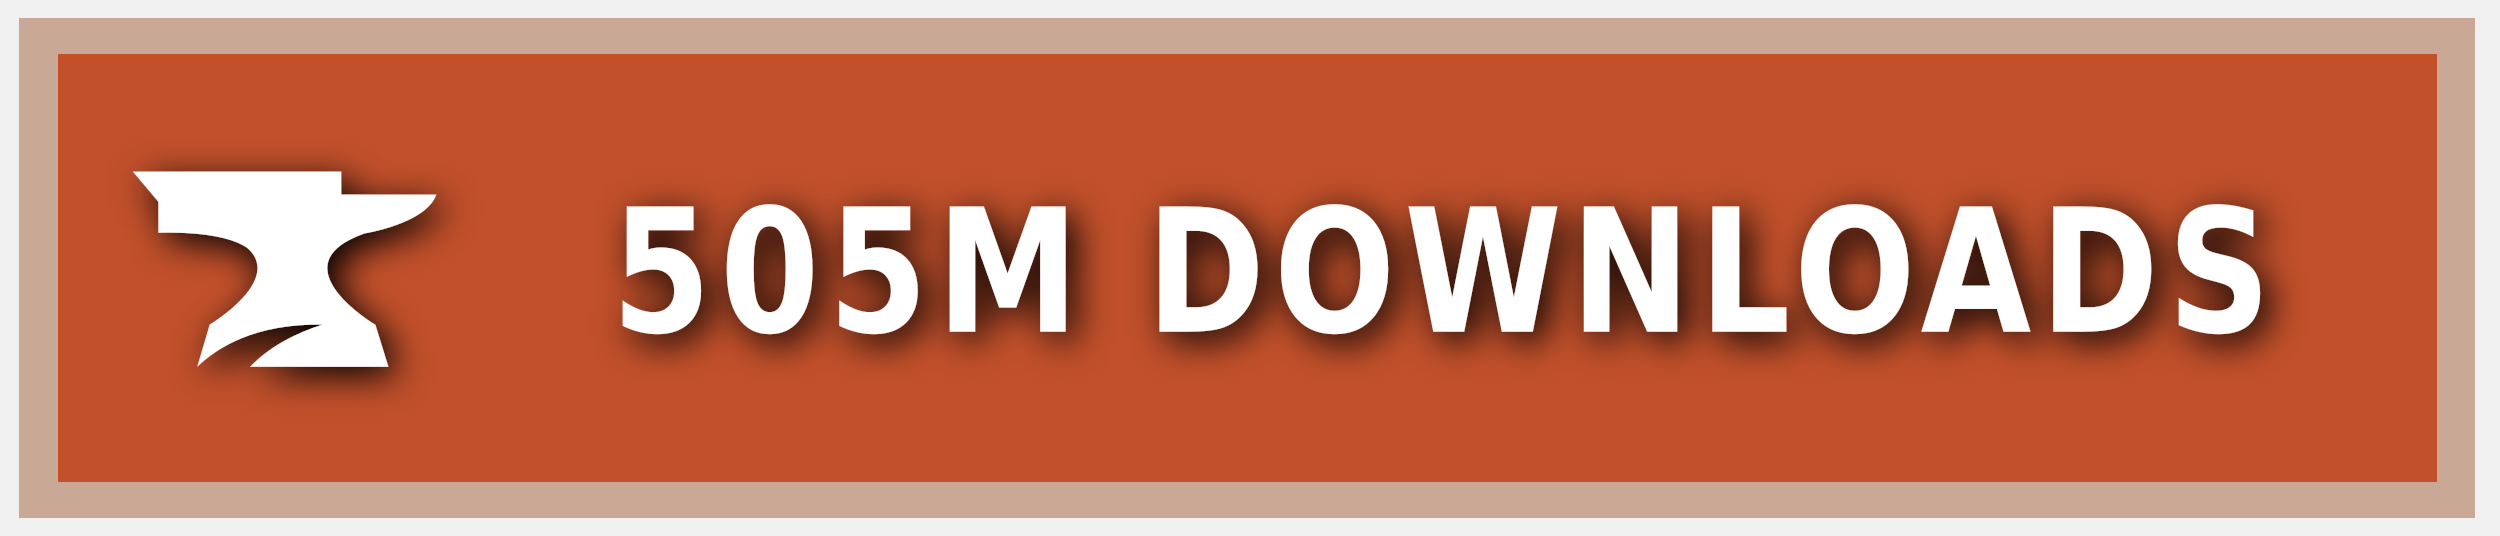
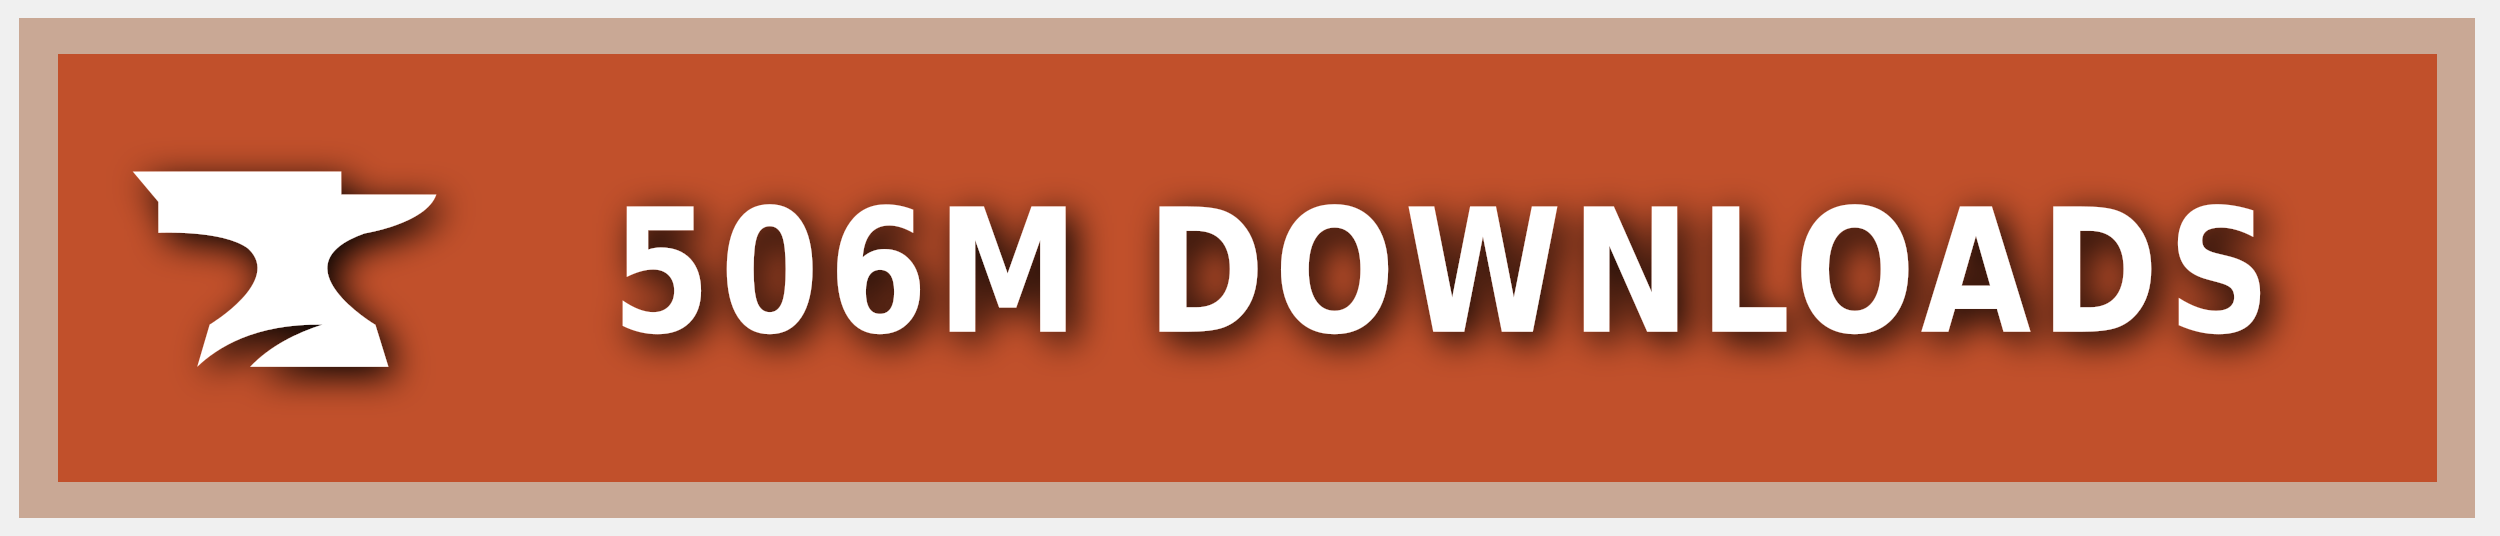
<svg xmlns="http://www.w3.org/2000/svg" xmlns:ns1="https://boxy-svg.com" width="140" height="30" role="img" aria-label="CURSEFORGE">
  <style> g:not(.noshadow) { filter: drop-shadow(0.5px 0.5px 1.0px black); } </style>
  <defs>
    <ns1:guide x="121.656" y="10.118" angle="90" />
    <ns1:guide x="127.198" y="17.628" angle="90" />
    <ns1:guide x="8.199" y="-3.08" angle="0" />
    <ns1:guide x="20.449" y="-4.101" angle="0" />
  </defs>
  <g class="noshadow" shape-rendering="crispEdges" style="" transform="matrix(1.074564, 0, 0, 1, 0, 0)">
    <rect x="1" y="1" width="128" height="28" style="fill: #F16436;" />
    <rect x="1" y="1" width="128" height="28" style="fill: rgba(0, 0, 0, 0.2);" />
    <rect x="2" y="2" width="126" height="26" style="fill: none; stroke-width:2px; stroke: rgba(211, 255, 255, 0.5);" />
  </g>
  <g style="" transform="matrix(1, 0, 0, 1, 1, 1)">
    <path class="st1" d="M 19.416 12.071 C 19.416 12.071 22.882 11.52 23.433 9.895 L 18.11 9.895 L 18.11 8.604 L 6.433 8.604 L 7.868 10.301 L 7.868 12.041 C 7.868 12.041 11.495 11.853 12.903 12.927 C 14.832 14.74 10.741 17.177 10.741 17.177 L 10.044 19.541 C 11.147 18.482 13.236 17.119 17.065 17.177 C 15.615 17.641 14.135 18.366 13.005 19.541 L 20.75 19.541 L 20.024 17.191 C 20.01 17.191 14.396 13.841 19.416 12.071 Z" style="fill: rgb(255, 255, 255);" />
  </g>
  <g fill="#fff" text-anchor="middle" font-family="Verdana,Geneva,DejaVu Sans,sans-serif" text-rendering="geometricPrecision" font-size="100" transform="matrix(1, 0, 0, 1, 13, 0)">
-     <text style="font-size: 80px; font-weight: 700; white-space: pre;" transform="matrix(0.1, 0, 0, 0.120296, 0, -3.678133)" x="677" y="185" letter-spacing="5">505M DOWNLOADS</text>
+     <text style="font-size: 80px; font-weight: 700; white-space: pre;" transform="matrix(0.1, 0, 0, 0.120296, 0, -3.678133)" x="677" y="185" letter-spacing="5">506M DOWNLOADS</text>
  </g>
</svg>
